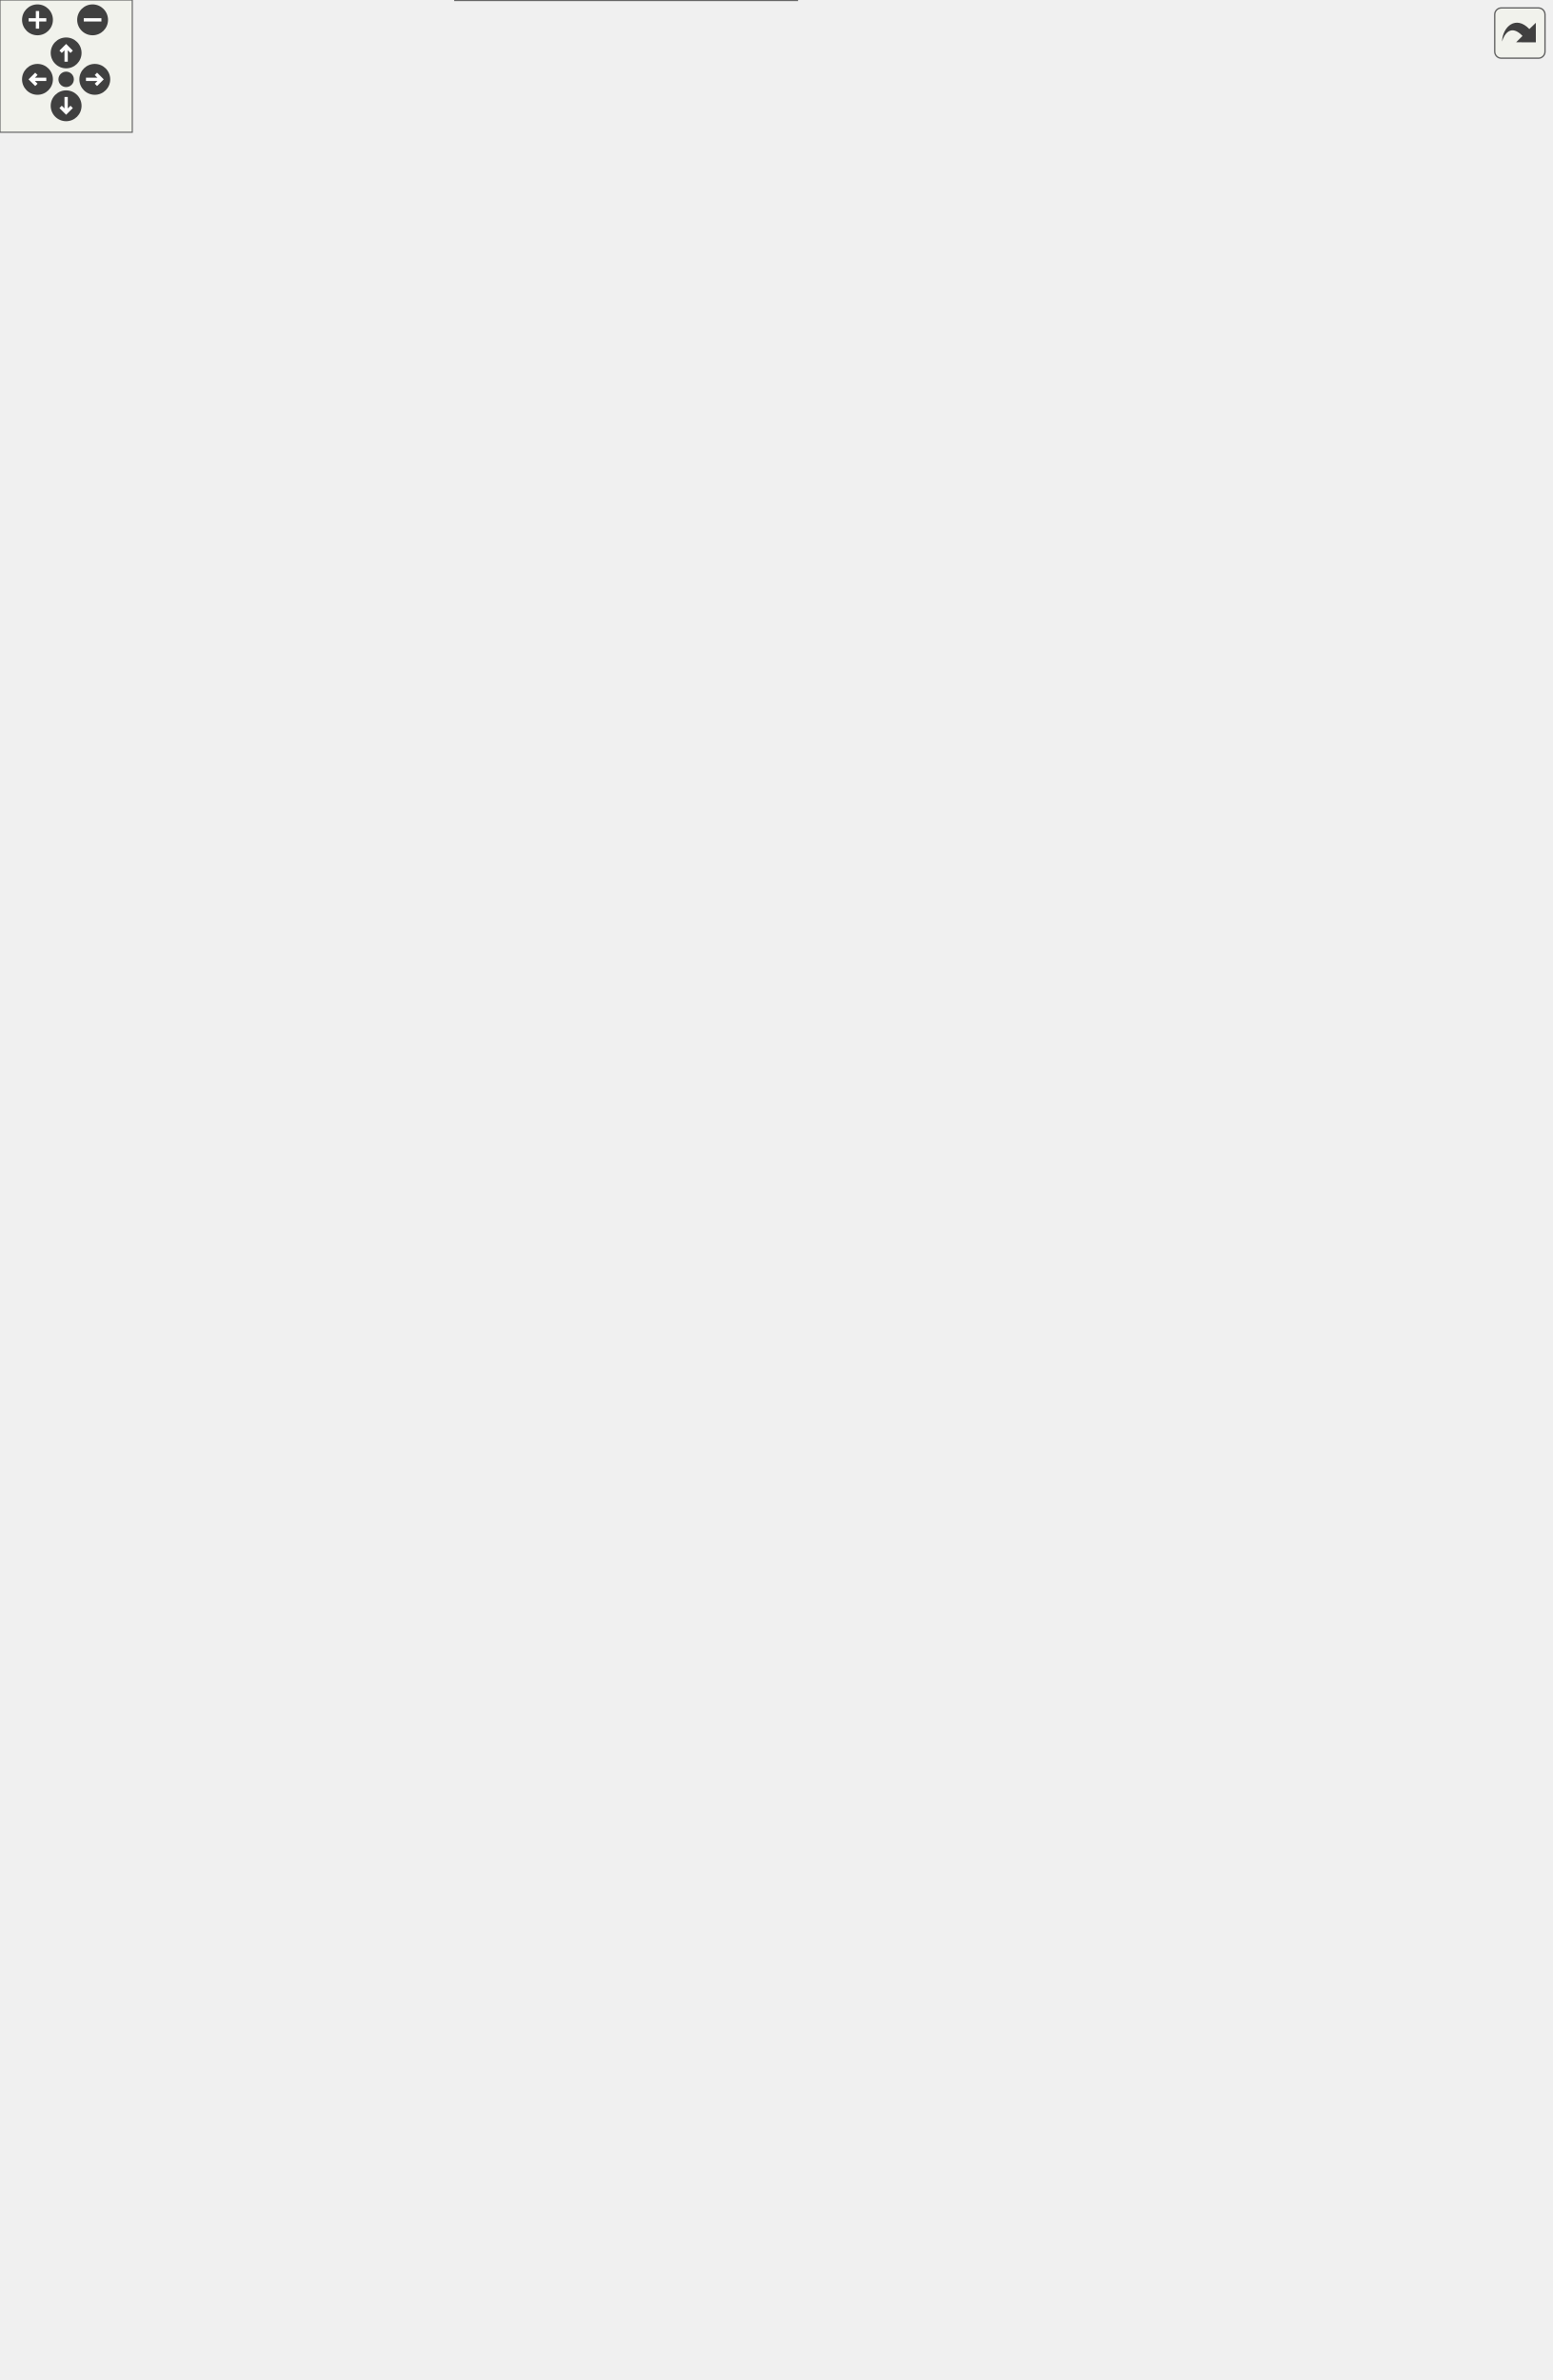
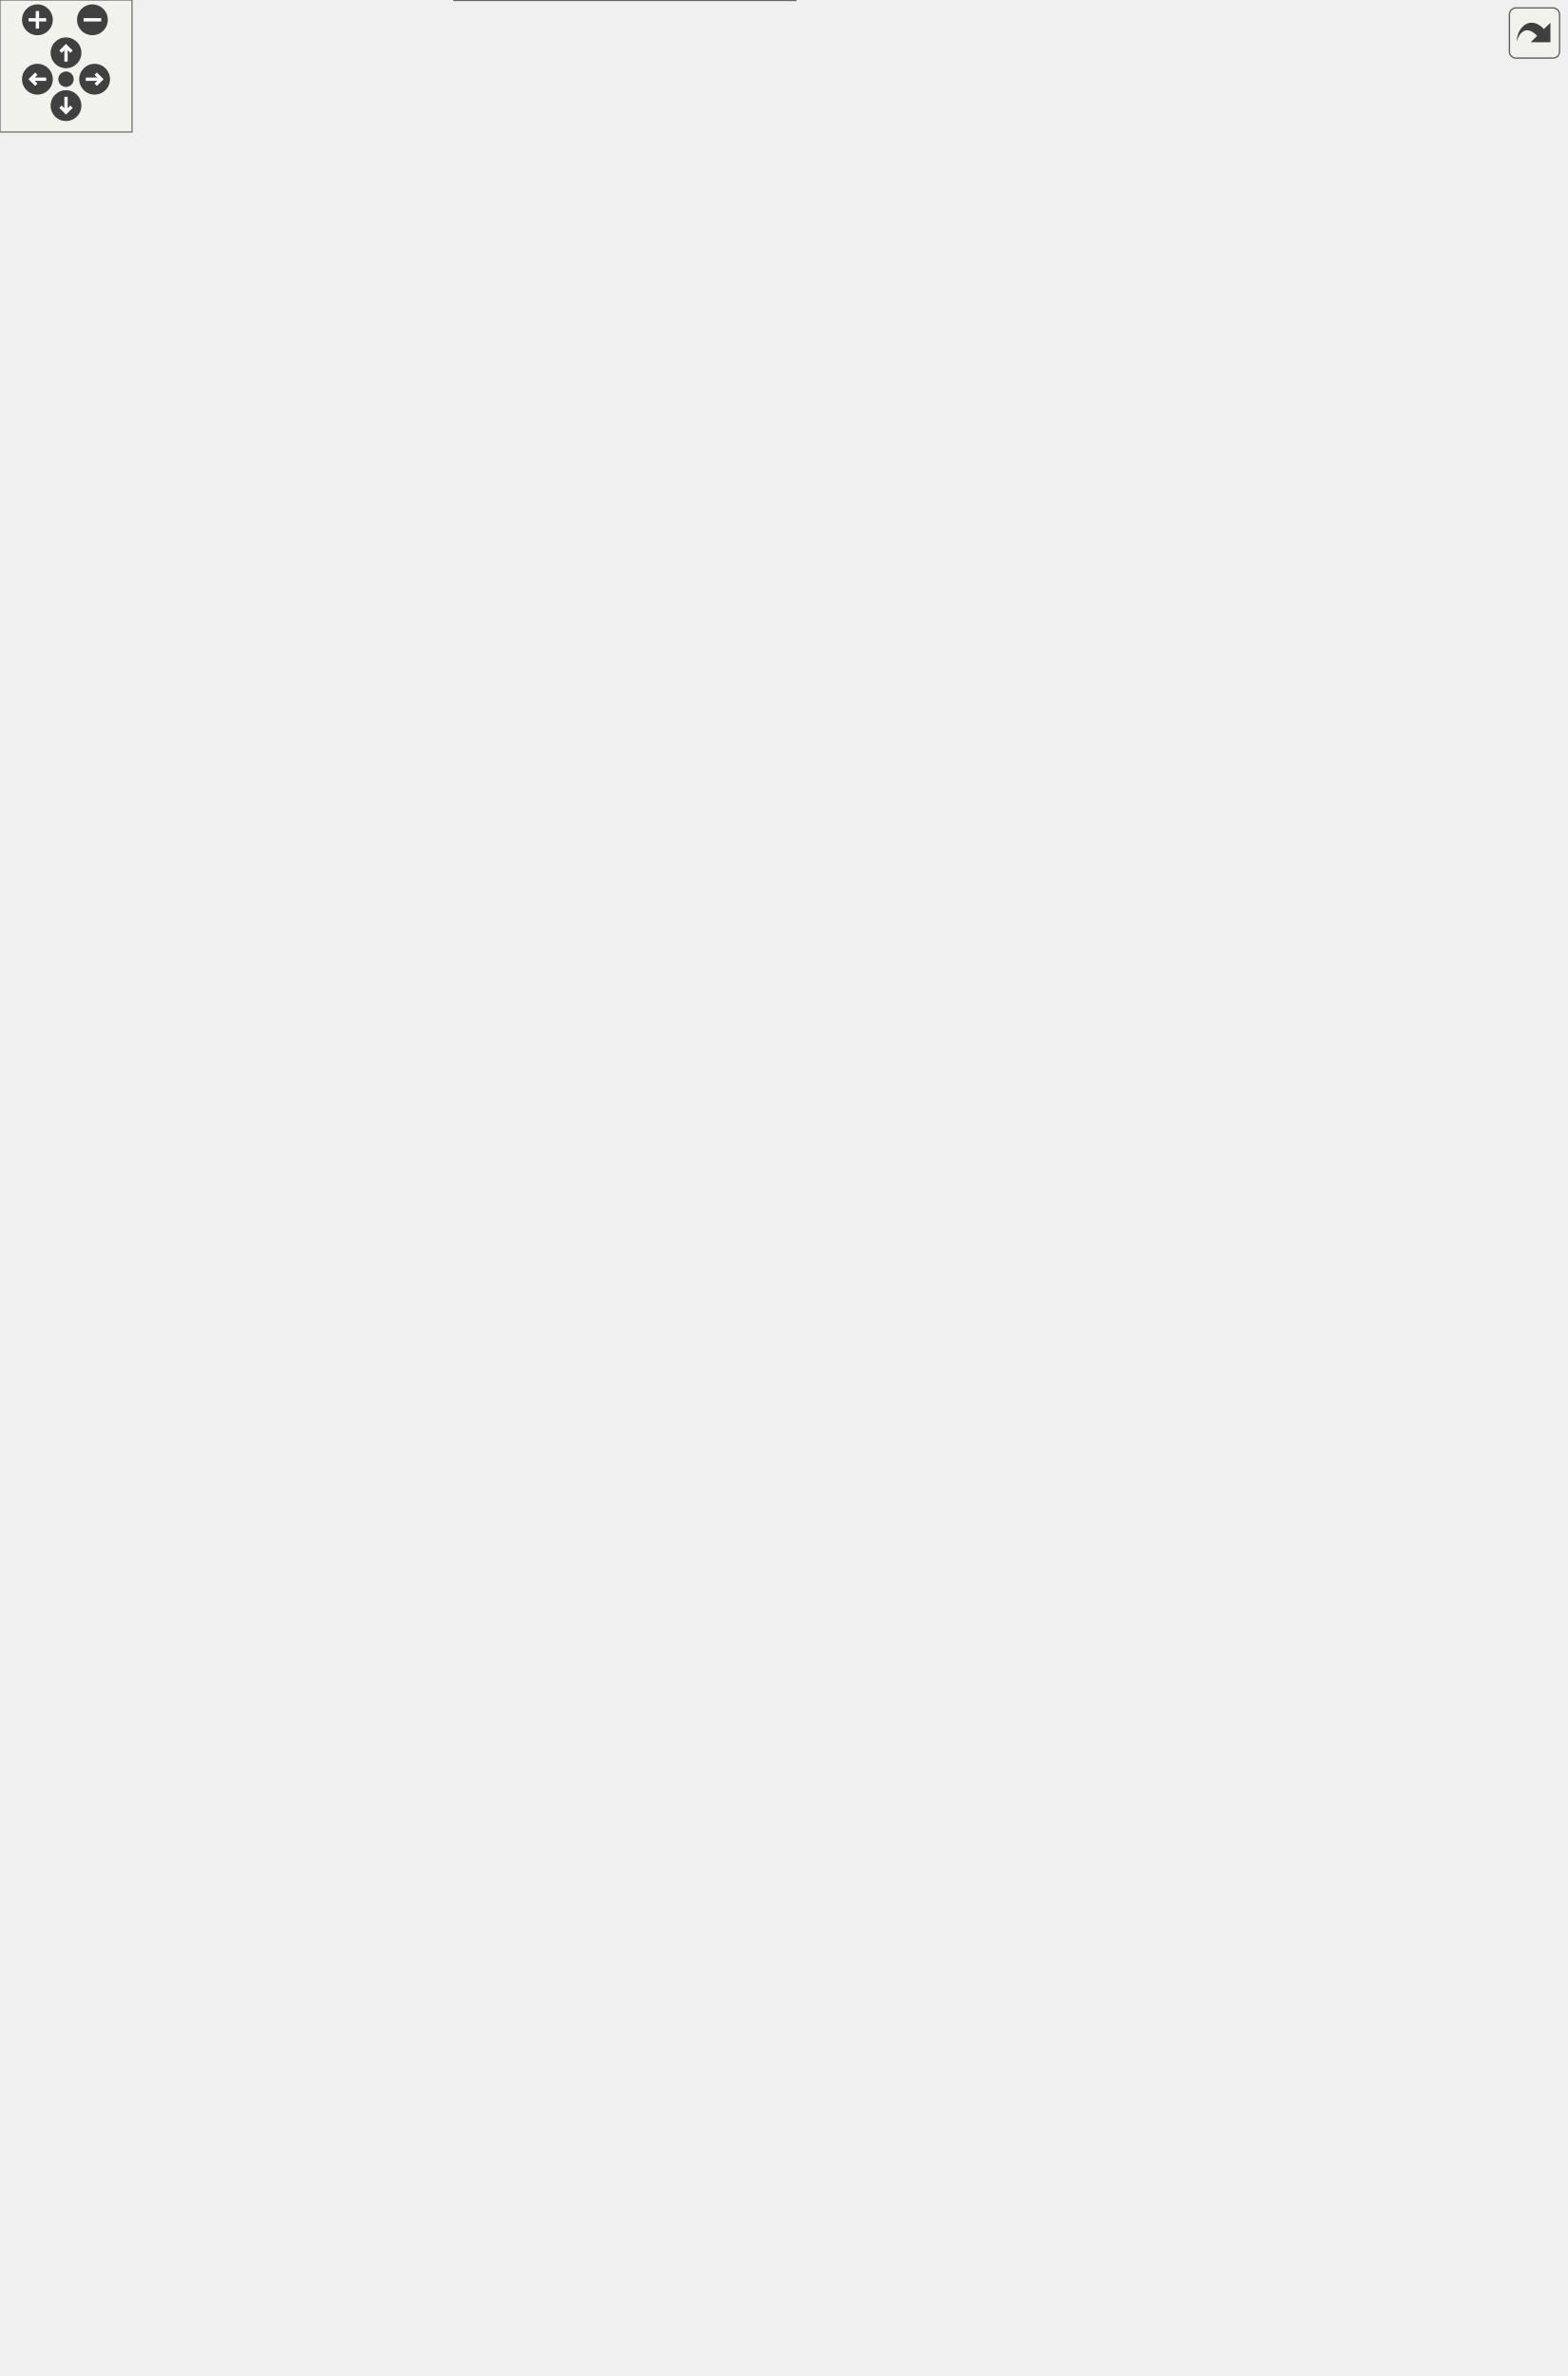
<svg xmlns="http://www.w3.org/2000/svg" xmlns:xlink="http://www.w3.org/1999/xlink" id="main" version="1.1" xml:space="preserve">
  <style type="text/css">
.edge:hover path { stroke: red; }
.edge:hover polygon { stroke: red; fill: red; }
</style>
  <defs>
    <circle id="rim" cx="0" cy="0" r="7" />
    <circle id="rim2" cx="0" cy="0" r="3.5" />
    <g id="zoomPlus">
      <use xlink:href="#rim" fill="#404040">
        <set attributeName="fill" to="#808080" begin="zoomplus.mouseover" end="zoomplus.mouseout" />
      </use>
      <path d="M-4,0h8M0,-4v8" fill="none" stroke="white" stroke-width="1.5" pointer-events="none" />
    </g>
    <g id="zoomMin">
      <use xlink:href="#rim" fill="#404040">
        <set attributeName="fill" to="#808080" begin="zoomminus.mouseover" end="zoomminus.mouseout" />
      </use>
      <path d="M-4,0h8" fill="none" stroke="white" stroke-width="1.5" pointer-events="none" />
    </g>
    <g id="dirArrow">
      <path fill="none" stroke="white" stroke-width="1.5" d="M0,-3.0v7 M-2.5,-0.5L0,-3.0L2.5,-0.5" />
    </g>
    <g id="resetDef">
      <use xlink:href="#rim2" fill="#404040">
        <set attributeName="fill" to="#808080" begin="reset.mouseover" end="reset.mouseout" />
      </use>
    </g>
  </defs>
  <svg id="graph" class="graph">
    <g id="viewport">
      <g id="node1" class="node">
        <g id="a_node1">
          <a xlink:title="Abstract adapter interface for C++ classes to interact with the essential aspects of external models ...">
            <polygon fill="#999999" stroke="#666666" points="361.5,-305 206.5,-305 206.5,0 361.5,0 361.5,-305" />
            <text text-anchor="middle" x="284" y="-293" font-family="Helvetica,sans-Serif" font-size="10.00">{models::bmi::Bmi_Adapter&lt; T &gt;</text>
            <text text-anchor="start" x="214.5" y="-282" font-family="Helvetica,sans-Serif" font-size="10.00">|# allow_model_exceed</text>
            <text text-anchor="start" x="214.5" y="-271" font-family="Helvetica,sans-Serif" font-size="10.00">_end_time</text>
            <text text-anchor="start" x="214.5" y="-260" font-family="Helvetica,sans-Serif" font-size="10.00"># bmi_model</text>
            <text text-anchor="start" x="214.5" y="-249" font-family="Helvetica,sans-Serif" font-size="10.00"># bmi_model_has_fixed</text>
            <text text-anchor="start" x="214.5" y="-238" font-family="Helvetica,sans-Serif" font-size="10.00">_time_step</text>
            <text text-anchor="start" x="214.5" y="-227" font-family="Helvetica,sans-Serif" font-size="10.00"># bmi_model_time_convert</text>
            <text text-anchor="start" x="214.5" y="-216" font-family="Helvetica,sans-Serif" font-size="10.00">_factor</text>
            <text text-anchor="start" x="214.5" y="-205" font-family="Helvetica,sans-Serif" font-size="10.00"># bmi_model_uses_forcing_file</text>
            <text text-anchor="start" x="214.5" y="-194" font-family="Helvetica,sans-Serif" font-size="10.00"># model_initialized</text>
            <text text-anchor="start" x="214.5" y="-183" font-family="Helvetica,sans-Serif" font-size="10.00">|+ Bmi_Adapter()</text>
            <text text-anchor="start" x="214.5" y="-172" font-family="Helvetica,sans-Serif" font-size="10.00">+ Bmi_Adapter()</text>
            <text text-anchor="start" x="214.5" y="-161" font-family="Helvetica,sans-Serif" font-size="10.00">+ Bmi_Adapter()</text>
            <text text-anchor="start" x="214.5" y="-150" font-family="Helvetica,sans-Serif" font-size="10.00">+ acquire_time_conversion</text>
            <text text-anchor="start" x="214.5" y="-139" font-family="Helvetica,sans-Serif" font-size="10.00">_factor()</text>
            <text text-anchor="start" x="214.5" y="-128" font-family="Helvetica,sans-Serif" font-size="10.00">+ convert_model_time</text>
            <text text-anchor="start" x="214.5" y="-117" font-family="Helvetica,sans-Serif" font-size="10.00">_to_seconds()</text>
            <text text-anchor="start" x="214.5" y="-106" font-family="Helvetica,sans-Serif" font-size="10.00">+ convert_seconds_to</text>
            <text text-anchor="start" x="214.5" y="-95" font-family="Helvetica,sans-Serif" font-size="10.00">_model_time()</text>
            <text text-anchor="start" x="214.5" y="-84" font-family="Helvetica,sans-Serif" font-size="10.00">+ get_analogous_cxx_type()</text>
            <text text-anchor="start" x="214.5" y="-73" font-family="Helvetica,sans-Serif" font-size="10.00">+ Initialize()</text>
            <text text-anchor="start" x="214.5" y="-62" font-family="Helvetica,sans-Serif" font-size="10.00">+ Initialize()</text>
            <text text-anchor="start" x="214.5" y="-51" font-family="Helvetica,sans-Serif" font-size="10.00">+ isInitialized()</text>
            <text text-anchor="start" x="214.5" y="-40" font-family="Helvetica,sans-Serif" font-size="10.00">+ get_model_name()</text>
            <text text-anchor="start" x="214.5" y="-29" font-family="Helvetica,sans-Serif" font-size="10.00"># construct_and_init</text>
            <text text-anchor="start" x="214.5" y="-18" font-family="Helvetica,sans-Serif" font-size="10.00">_backing_model()</text>
            <text text-anchor="middle" x="284" y="-7" font-family="Helvetica,sans-Serif" font-size="10.00">}</text>
          </a>
        </g>
      </g>
      <g id="node2" class="node">
        <g id="a_node2">
          <a xlink:href="classbmi_1_1_bmi.html" target="_top" xlink:title=" ">
            <polygon fill="white" stroke="#666666" points="122,-569 0,-569 0,-363 122,-363 122,-569" />
            <text text-anchor="middle" x="61" y="-557" font-family="Helvetica,sans-Serif" font-size="10.00">{bmi::Bmi</text>
            <text text-anchor="start" x="8" y="-546" font-family="Helvetica,sans-Serif" font-size="10.00">||+ Initialize()</text>
            <text text-anchor="start" x="8" y="-535" font-family="Helvetica,sans-Serif" font-size="10.00">+ Update()</text>
            <text text-anchor="start" x="8" y="-524" font-family="Helvetica,sans-Serif" font-size="10.00">+ UpdateUntil()</text>
            <text text-anchor="start" x="8" y="-513" font-family="Helvetica,sans-Serif" font-size="10.00">+ Finalize()</text>
            <text text-anchor="start" x="8" y="-502" font-family="Helvetica,sans-Serif" font-size="10.00">+ GetComponentName()</text>
            <text text-anchor="start" x="8" y="-491" font-family="Helvetica,sans-Serif" font-size="10.00">+ GetInputItemCount()</text>
            <text text-anchor="start" x="8" y="-480" font-family="Helvetica,sans-Serif" font-size="10.00">+ GetOutputItemCount()</text>
            <text text-anchor="start" x="8" y="-469" font-family="Helvetica,sans-Serif" font-size="10.00">+ GetInputVarNames()</text>
            <text text-anchor="start" x="8" y="-458" font-family="Helvetica,sans-Serif" font-size="10.00">+ GetOutputVarNames()</text>
            <text text-anchor="start" x="8" y="-447" font-family="Helvetica,sans-Serif" font-size="10.00">+ GetVarGrid()</text>
            <text text-anchor="start" x="8" y="-436" font-family="Helvetica,sans-Serif" font-size="10.00">+ GetVarType()</text>
            <text text-anchor="start" x="8" y="-425" font-family="Helvetica,sans-Serif" font-size="10.00">+ GetVarUnits()</text>
            <text text-anchor="start" x="8" y="-414" font-family="Helvetica,sans-Serif" font-size="10.00">+ GetVarItemsize()</text>
            <text text-anchor="start" x="8" y="-403" font-family="Helvetica,sans-Serif" font-size="10.00">+ GetVarNbytes()</text>
            <text text-anchor="start" x="8" y="-392" font-family="Helvetica,sans-Serif" font-size="10.00">+ GetVarLocation()</text>
            <text text-anchor="start" x="8" y="-381" font-family="Helvetica,sans-Serif" font-size="10.00">and 26 more...</text>
            <text text-anchor="middle" x="61" y="-370" font-family="Helvetica,sans-Serif" font-size="10.00">}</text>
          </a>
        </g>
      </g>
      <g id="edge1" class="edge">
        <path fill="none" stroke="#63b8ff" d="M128.85,-366.04C129.57,-365.02 130.29,-364.01 131,-363 155.14,-328.91 181.87,-292.02 206.15,-258.84" />
        <polygon fill="none" stroke="#63b8ff" points="126.07,-363.91 123.18,-374.1 131.8,-367.93 126.07,-363.91" />
      </g>
      <g id="node3" class="node">
        <g id="a_node3">
          <a xlink:title=" ">
-             <polygon fill="white" stroke="#666666" points="613,-791.5 551,-791.5 551,-761.5 613,-761.5 613,-791.5" />
-             <text text-anchor="middle" x="582" y="-779.5" font-family="Helvetica,sans-Serif" font-size="10.00">{std::string</text>
-             <text text-anchor="middle" x="582" y="-768.5" font-family="Helvetica,sans-Serif" font-size="10.00">||}</text>
+             <polygon fill="white" stroke="#666666" points="621,-791.5 559,-791.5 559,-761.5 621,-761.5 621,-791.5" />
+             <text text-anchor="middle" x="590" y="-779.5" font-family="Helvetica,sans-Serif" font-size="10.00">{std::string</text>
+             <text text-anchor="middle" x="590" y="-768.5" font-family="Helvetica,sans-Serif" font-size="10.00">||}</text>
          </a>
        </g>
      </g>
      <g id="edge2" class="edge">
-         <path fill="none" stroke="#404040" d="M585.13,-761.22C596.45,-705.92 630.89,-502.07 557,-363 516.87,-287.47 436.25,-230.9 372.98,-195.71" />
-         <polygon fill="none" stroke="#404040" points="373.11,-195.78 365.93,-196.42 362.57,-190.03 369.76,-189.39 373.11,-195.78" />
-         <text text-anchor="middle" x="647.5" y="-627" font-family="Helvetica,sans-Serif" font-size="10.00"> #bmi_init_config</text>
-         <text text-anchor="middle" x="647.5" y="-616" font-family="Helvetica,sans-Serif" font-size="10.00">#forcing_file_path</text>
-         <text text-anchor="middle" x="647.5" y="-605" font-family="Helvetica,sans-Serif" font-size="10.00">#init_exception_msg</text>
-         <text text-anchor="middle" x="647.5" y="-594" font-family="Helvetica,sans-Serif" font-size="10.00">#model_name</text>
+         <path fill="none" stroke="#404040" d="M592.51,-761.19C601.5,-705.77 627.62,-501.57 552,-363 512.05,-289.8 434.63,-233.61 373.23,-197.94" />
+         <polygon fill="none" stroke="#404040" points="373.17,-197.9 365.98,-198.41 362.75,-191.96 369.94,-191.46 373.17,-197.9" />
+         <text text-anchor="middle" x="648.5" y="-627" font-family="Helvetica,sans-Serif" font-size="10.00"> #bmi_init_config</text>
+         <text text-anchor="middle" x="648.5" y="-616" font-family="Helvetica,sans-Serif" font-size="10.00">#forcing_file_path</text>
+         <text text-anchor="middle" x="648.5" y="-605" font-family="Helvetica,sans-Serif" font-size="10.00">#init_exception_msg</text>
+         <text text-anchor="middle" x="648.5" y="-594" font-family="Helvetica,sans-Serif" font-size="10.00">#model_name</text>
      </g>
      <g id="node9" class="node">
        <g id="a_node9">
          <a xlink:title=" ">
-             <polygon fill="white" stroke="#666666" points="553.5,-698 448.5,-698 448.5,-668 553.5,-668 553.5,-698" />
-             <text text-anchor="middle" x="501" y="-686" font-family="Helvetica,sans-Serif" font-size="10.00">{std::vector&lt; string &gt;</text>
-             <text text-anchor="middle" x="501" y="-675" font-family="Helvetica,sans-Serif" font-size="10.00">||}</text>
+             <polygon fill="white" stroke="#666666" points="561.5,-698 438.5,-698 438.5,-668 561.5,-668 561.5,-698" />
+             <text text-anchor="middle" x="500" y="-686" font-family="Helvetica,sans-Serif" font-size="10.00">{std::vector&lt; std::string &gt;</text>
+             <text text-anchor="middle" x="500" y="-675" font-family="Helvetica,sans-Serif" font-size="10.00">||}</text>
          </a>
        </g>
      </g>
      <g id="edge9" class="edge">
-         <path fill="none" stroke="#404040" d="M550.52,-762.44C539.26,-756.43 527.3,-748.31 519,-738 512.68,-730.15 508.54,-719.99 505.85,-710.6" />
-         <polygon fill="none" stroke="#404040" points="505.88,-710.73 500.61,-705.8 503.13,-699.05 508.4,-703.97 505.88,-710.73" />
-         <text text-anchor="middle" x="543.5" y="-730" font-family="Helvetica,sans-Serif" font-size="10.00"> +elements</text>
+         <path fill="none" stroke="#404040" d="M558.63,-761.44C547.63,-755.4 535.84,-747.51 527,-738 519.56,-729.99 513.7,-719.55 509.37,-709.98" />
+         <polygon fill="none" stroke="#404040" points="509.43,-710.13 503.46,-706.09 504.89,-699.02 510.86,-703.06 509.43,-710.13" />
+         <text text-anchor="middle" x="551.5" y="-730" font-family="Helvetica,sans-Serif" font-size="10.00"> +elements</text>
      </g>
      <g id="node11" class="node">
        <g id="a_node11">
          <a xlink:href="classutils_1_1_stream_handler.html" target="_top" xlink:title="This class provides a copyable interface to a std::ostream or std::ostream like object that may not s...">
            <polygon fill="white" stroke="#666666" points="247.5,-536 140.5,-536 140.5,-396 247.5,-396 247.5,-536" />
            <text text-anchor="middle" x="194" y="-524" font-family="Helvetica,sans-Serif" font-size="10.00">{utils::StreamHandler</text>
            <text text-anchor="start" x="148.5" y="-513" font-family="Helvetica,sans-Serif" font-size="10.00">||+ StreamHandler()</text>
            <text text-anchor="start" x="148.5" y="-502" font-family="Helvetica,sans-Serif" font-size="10.00">+ StreamHandler()</text>
            <text text-anchor="start" x="148.5" y="-491" font-family="Helvetica,sans-Serif" font-size="10.00">+ StreamHandler()</text>
            <text text-anchor="start" x="148.5" y="-480" font-family="Helvetica,sans-Serif" font-size="10.00">+ StreamHandler()</text>
            <text text-anchor="start" x="148.5" y="-469" font-family="Helvetica,sans-Serif" font-size="10.00">+ ~StreamHandler()</text>
            <text text-anchor="start" x="148.5" y="-458" font-family="Helvetica,sans-Serif" font-size="10.00">+ operator=()</text>
            <text text-anchor="start" x="148.5" y="-447" font-family="Helvetica,sans-Serif" font-size="10.00">+ put()</text>
            <text text-anchor="start" x="148.5" y="-436" font-family="Helvetica,sans-Serif" font-size="10.00">+ put_indexed()</text>
            <text text-anchor="start" x="148.5" y="-425" font-family="Helvetica,sans-Serif" font-size="10.00">+ put_var()</text>
            <text text-anchor="start" x="148.5" y="-414" font-family="Helvetica,sans-Serif" font-size="10.00">+ operator&lt;&lt;()</text>
            <text text-anchor="middle" x="194" y="-403" font-family="Helvetica,sans-Serif" font-size="10.00">}</text>
          </a>
        </g>
      </g>
      <g id="edge20" class="edge">
-         <path fill="none" stroke="#404040" d="M598.8,-761.2C636.89,-727.14 722.73,-640.1 672,-587 641.65,-555.23 316.24,-588.77 277,-569 265.53,-563.22 255.09,-555.06 245.79,-545.84" />
-         <polygon fill="none" stroke="#404040" points="245.69,-545.73 238.67,-544.08 237.49,-536.97 244.51,-538.62 245.69,-545.73" />
-         <text text-anchor="middle" x="692" y="-680.5" font-family="Helvetica,sans-Serif" font-size="10.00"> #sep</text>
+         <path fill="none" stroke="#404040" d="M606.8,-761.2C644.9,-727.13 730.76,-640.07 680,-587 648.94,-554.53 316.08,-589.31 276,-569 264.6,-563.22 254.25,-555.06 245.04,-545.84" />
+         <polygon fill="none" stroke="#404040" points="244.98,-545.78 237.97,-544.09 236.83,-536.97 243.84,-538.66 244.98,-545.78" />
+         <text text-anchor="middle" x="700" y="-680.5" font-family="Helvetica,sans-Serif" font-size="10.00"> #sep</text>
      </g>
      <g id="node4" class="node">
        <g id="a_node4">
          <a xlink:title=" ">
-             <polygon fill="white" stroke="#666666" points="630,-885 534,-885 534,-844 630,-844 630,-885" />
-             <text text-anchor="start" x="542" y="-873" font-family="Helvetica,sans-Serif" font-size="10.00">{std::basic_string&lt;</text>
-             <text text-anchor="middle" x="582" y="-862" font-family="Helvetica,sans-Serif" font-size="10.00"> Char &gt;</text>
-             <text text-anchor="middle" x="582" y="-851" font-family="Helvetica,sans-Serif" font-size="10.00">||}</text>
+             <polygon fill="white" stroke="#666666" points="638,-885 542,-885 542,-844 638,-844 638,-885" />
+             <text text-anchor="start" x="550" y="-873" font-family="Helvetica,sans-Serif" font-size="10.00">{std::basic_string&lt;</text>
+             <text text-anchor="middle" x="590" y="-862" font-family="Helvetica,sans-Serif" font-size="10.00"> Char &gt;</text>
+             <text text-anchor="middle" x="590" y="-851" font-family="Helvetica,sans-Serif" font-size="10.00">||}</text>
          </a>
        </g>
      </g>
      <g id="edge3" class="edge">
-         <path fill="none" stroke="#63b8ff" d="M582,-832.08C582,-818.35 582,-802.91 582,-791.97" />
-         <polygon fill="none" stroke="#63b8ff" points="578.5,-832.04 582,-842.04 585.5,-832.04 578.5,-832.04" />
+         <path fill="none" stroke="#63b8ff" d="M590,-832.08C590,-818.35 590,-802.91 590,-791.97" />
+         <polygon fill="none" stroke="#63b8ff" points="586.5,-832.04 590,-842.04 593.5,-832.04 586.5,-832.04" />
      </g>
      <g id="node5" class="node">
        <g id="a_node5">
          <a xlink:title=" ">
-             <polygon fill="white" stroke="#666666" points="344,-639 216,-639 216,-587 344,-587 344,-639" />
-             <text text-anchor="middle" x="280" y="-627" font-family="Helvetica,sans-Serif" font-size="10.00">{std::shared_ptr&lt; double &gt;</text>
-             <text text-anchor="start" x="224" y="-616" font-family="Helvetica,sans-Serif" font-size="10.00">|+ ptr</text>
-             <text text-anchor="start" x="224" y="-605" font-family="Helvetica,sans-Serif" font-size="10.00">|+ operator-&gt;()</text>
-             <text text-anchor="middle" x="280" y="-594" font-family="Helvetica,sans-Serif" font-size="10.00">}</text>
+             <polygon fill="white" stroke="#666666" points="343,-639 215,-639 215,-587 343,-587 343,-639" />
+             <text text-anchor="middle" x="279" y="-627" font-family="Helvetica,sans-Serif" font-size="10.00">{std::shared_ptr&lt; double &gt;</text>
+             <text text-anchor="start" x="223" y="-616" font-family="Helvetica,sans-Serif" font-size="10.00">|+ ptr</text>
+             <text text-anchor="start" x="223" y="-605" font-family="Helvetica,sans-Serif" font-size="10.00">|+ operator-&gt;()</text>
+             <text text-anchor="middle" x="279" y="-594" font-family="Helvetica,sans-Serif" font-size="10.00">}</text>
          </a>
        </g>
      </g>
      <g id="edge4" class="edge">
-         <path fill="none" stroke="#404040" d="M280.22,-586.7C280.66,-536.02 281.69,-418.38 282.56,-318.47" />
-         <polygon fill="none" stroke="#404040" points="282.56,-318.34 278.61,-312.3 282.67,-306.34 286.61,-312.37 282.56,-318.34" />
-         <text text-anchor="middle" x="346" y="-463.5" font-family="Helvetica,sans-Serif" font-size="10.00"> #bmi_model_time_step_size</text>
+         <path fill="none" stroke="#404040" d="M279.28,-586.7C279.83,-536.02 281.11,-418.38 282.2,-318.47" />
+         <polygon fill="none" stroke="#404040" points="282.2,-318.34 278.27,-312.29 282.33,-306.34 286.27,-312.38 282.2,-318.34" />
+         <text text-anchor="middle" x="345" y="-463.5" font-family="Helvetica,sans-Serif" font-size="10.00"> #bmi_model_time_step_size</text>
      </g>
      <g id="node6" class="node">
        <g id="a_node6">
          <a xlink:title=" ">
-             <polygon fill="white" stroke="#666666" points="337,-797 231,-797 231,-756 337,-756 337,-797" />
-             <text text-anchor="middle" x="284" y="-785" font-family="Helvetica,sans-Serif" font-size="10.00">{std::shared_ptr&lt; T &gt;</text>
-             <text text-anchor="start" x="239" y="-774" font-family="Helvetica,sans-Serif" font-size="10.00">||+ operator-&gt;()</text>
-             <text text-anchor="middle" x="284" y="-763" font-family="Helvetica,sans-Serif" font-size="10.00">}</text>
+             <polygon fill="white" stroke="#666666" points="335,-797 229,-797 229,-756 335,-756 335,-797" />
+             <text text-anchor="middle" x="282" y="-785" font-family="Helvetica,sans-Serif" font-size="10.00">{std::shared_ptr&lt; T &gt;</text>
+             <text text-anchor="start" x="237" y="-774" font-family="Helvetica,sans-Serif" font-size="10.00">||+ operator-&gt;()</text>
+             <text text-anchor="middle" x="282" y="-763" font-family="Helvetica,sans-Serif" font-size="10.00">}</text>
          </a>
        </g>
      </g>
      <g id="edge5" class="edge">
-         <path fill="none" stroke="orange" d="M281.34,-744.33C281.2,-742.19 281.09,-740.06 281,-738 279.5,-703.8 279.47,-664.25 279.67,-639.19" />
-         <polygon fill="orange" stroke="orange" points="277.83,-744.43 282.04,-754.16 284.82,-743.93 277.83,-744.43" />
-         <text text-anchor="middle" x="305" y="-730" font-family="Helvetica,sans-Serif" font-size="10.00"> &lt; double &gt;</text>
+         <path fill="none" stroke="orange" d="M280.23,-744.32C280.14,-742.18 280.06,-740.06 280,-738 278.95,-703.79 278.82,-664.24 278.87,-639.18" />
+         <polygon fill="orange" stroke="orange" points="276.73,-744.32 280.7,-754.14 283.72,-743.99 276.73,-744.32" />
+         <text text-anchor="middle" x="304" y="-730" font-family="Helvetica,sans-Serif" font-size="10.00"> &lt; double &gt;</text>
      </g>
      <g id="node8" class="node">
        <g id="a_node8">
          <a xlink:title=" ">
-             <polygon fill="white" stroke="#666666" points="547.5,-492 428.5,-492 428.5,-440 547.5,-440 547.5,-492" />
-             <text text-anchor="start" x="436.5" y="-480" font-family="Helvetica,sans-Serif" font-size="10.00">{std::shared_ptr&lt; vector</text>
-             <text text-anchor="middle" x="488" y="-469" font-family="Helvetica,sans-Serif" font-size="10.00">&lt; string &gt; &gt;</text>
+             <polygon fill="white" stroke="#666666" points="543.5,-492 428.5,-492 428.5,-440 543.5,-440 543.5,-492" />
+             <text text-anchor="start" x="436.5" y="-480" font-family="Helvetica,sans-Serif" font-size="10.00">{std::shared_ptr&lt; std</text>
+             <text text-anchor="middle" x="486" y="-469" font-family="Helvetica,sans-Serif" font-size="10.00">::vector&lt; std::string &gt; &gt;</text>
            <text text-anchor="start" x="436.5" y="-458" font-family="Helvetica,sans-Serif" font-size="10.00">||+ operator-&gt;()</text>
-             <text text-anchor="middle" x="488" y="-447" font-family="Helvetica,sans-Serif" font-size="10.00">}</text>
+             <text text-anchor="middle" x="486" y="-447" font-family="Helvetica,sans-Serif" font-size="10.00">}</text>
          </a>
        </g>
      </g>
      <g id="edge12" class="edge">
-         <path fill="none" stroke="orange" d="M321.23,-747.83C324.11,-744.73 326.76,-741.44 329,-738 349.39,-706.62 335.76,-690.71 352,-657 356.3,-648.07 433.35,-541.97 469.52,-492.32" />
-         <polygon fill="orange" stroke="orange" points="319.07,-745.05 314.3,-754.51 323.93,-750.09 319.07,-745.05" />
-         <text text-anchor="middle" x="395.5" y="-680.5" font-family="Helvetica,sans-Serif" font-size="10.00"> &lt; vector&lt; string &gt; &gt;</text>
+         <path fill="none" stroke="orange" d="M320.06,-747.9C323,-744.79 325.71,-741.48 328,-738 348.56,-706.73 334.82,-690.74 351,-657 355.28,-648.08 431.75,-541.98 467.66,-492.33" />
+         <polygon fill="orange" stroke="orange" points="317.82,-745.2 312.96,-754.62 322.63,-750.29 317.82,-745.2" />
+         <text text-anchor="start" x="351" y="-686" font-family="Helvetica,sans-Serif" font-size="10.00"> &lt; std::vector&lt; std</text>
+         <text text-anchor="middle" x="390" y="-675" font-family="Helvetica,sans-Serif" font-size="10.00">::string &gt; &gt;</text>
      </g>
      <g id="node12" class="node">
        <g id="a_node12">
          <a xlink:title=" ">
-             <polygon fill="white" stroke="#666666" points="193.5,-709 88.5,-709 88.5,-657 193.5,-657 193.5,-709" />
-             <text text-anchor="start" x="96.5" y="-697" font-family="Helvetica,sans-Serif" font-size="10.00">{std::shared_ptr&lt; std</text>
-             <text text-anchor="middle" x="141" y="-686" font-family="Helvetica,sans-Serif" font-size="10.00">::ostream &gt;</text>
-             <text text-anchor="start" x="96.5" y="-675" font-family="Helvetica,sans-Serif" font-size="10.00">||+ operator-&gt;()</text>
-             <text text-anchor="middle" x="141" y="-664" font-family="Helvetica,sans-Serif" font-size="10.00">}</text>
+             <polygon fill="white" stroke="#666666" points="192.5,-709 87.5,-709 87.5,-657 192.5,-657 192.5,-709" />
+             <text text-anchor="start" x="95.5" y="-697" font-family="Helvetica,sans-Serif" font-size="10.00">{std::shared_ptr&lt; std</text>
+             <text text-anchor="middle" x="140" y="-686" font-family="Helvetica,sans-Serif" font-size="10.00">::ostream &gt;</text>
+             <text text-anchor="start" x="95.5" y="-675" font-family="Helvetica,sans-Serif" font-size="10.00">||+ operator-&gt;()</text>
+             <text text-anchor="middle" x="140" y="-664" font-family="Helvetica,sans-Serif" font-size="10.00">}</text>
          </a>
        </g>
      </g>
      <g id="edge19" class="edge">
-         <path fill="none" stroke="orange" d="M219.89,-756.88C207.7,-751.8 195.49,-745.56 185,-738 174.31,-730.29 164.74,-719.36 157.29,-709.34" />
-         <polygon fill="orange" stroke="orange" points="218.55,-760.11 229.13,-760.48 221.09,-753.59 218.55,-760.11" />
-         <text text-anchor="middle" x="221.5" y="-730" font-family="Helvetica,sans-Serif" font-size="10.00"> &lt; std::ostream &gt;</text>
+         <path fill="none" stroke="orange" d="M218.14,-756.63C206.21,-751.6 194.27,-745.43 184,-738 173.32,-730.27 163.76,-719.34 156.3,-709.33" />
+         <polygon fill="orange" stroke="orange" points="216.58,-759.78 227.17,-760.21 219.16,-753.27 216.58,-759.78" />
+         <text text-anchor="middle" x="220.5" y="-730" font-family="Helvetica,sans-Serif" font-size="10.00"> &lt; std::ostream &gt;</text>
      </g>
      <g id="node7" class="node">
        <g id="a_node7">
          <a xlink:title=" ">
-             <polygon fill="white" stroke="#666666" points="336.5,-879.5 307.5,-879.5 307.5,-849.5 336.5,-849.5 336.5,-879.5" />
-             <text text-anchor="middle" x="322" y="-867.5" font-family="Helvetica,sans-Serif" font-size="10.00">{T</text>
-             <text text-anchor="middle" x="322" y="-856.5" font-family="Helvetica,sans-Serif" font-size="10.00">||}</text>
+             <polygon fill="white" stroke="#666666" points="330.5,-879.5 301.5,-879.5 301.5,-849.5 330.5,-849.5 330.5,-879.5" />
+             <text text-anchor="middle" x="316" y="-867.5" font-family="Helvetica,sans-Serif" font-size="10.00">{T</text>
+             <text text-anchor="middle" x="316" y="-856.5" font-family="Helvetica,sans-Serif" font-size="10.00">||}</text>
          </a>
        </g>
      </g>
      <g id="edge6" class="edge">
-         <path fill="none" stroke="#404040" d="M315.73,-849.3C310.87,-838.3 303.95,-822.66 297.82,-808.78" />
-         <polygon fill="none" stroke="#404040" points="297.92,-808.99 291.83,-805.12 293.07,-798.02 299.15,-801.89 297.92,-808.99" />
-         <text text-anchor="middle" x="316" y="-818" font-family="Helvetica,sans-Serif" font-size="10.00"> +ptr</text>
+         <path fill="none" stroke="#404040" d="M310.39,-849.3C306.08,-838.41 299.98,-822.97 294.53,-809.2" />
+         <polygon fill="none" stroke="#404040" points="294.53,-809.19 288.6,-805.08 290.12,-798.03 296.04,-802.14 294.53,-809.19" />
+         <text text-anchor="middle" x="312" y="-818" font-family="Helvetica,sans-Serif" font-size="10.00"> +ptr</text>
      </g>
      <g id="node10" class="node">
        <g id="a_node10">
          <a xlink:title=" ">
-             <polygon fill="white" stroke="#666666" points="446.5,-791.5 359.5,-791.5 359.5,-761.5 446.5,-761.5 446.5,-791.5" />
-             <text text-anchor="middle" x="403" y="-779.5" font-family="Helvetica,sans-Serif" font-size="10.00">{std::vector&lt; T &gt;</text>
-             <text text-anchor="middle" x="403" y="-768.5" font-family="Helvetica,sans-Serif" font-size="10.00">||}</text>
+             <polygon fill="white" stroke="#666666" points="443.5,-791.5 356.5,-791.5 356.5,-761.5 443.5,-761.5 443.5,-791.5" />
+             <text text-anchor="middle" x="400" y="-779.5" font-family="Helvetica,sans-Serif" font-size="10.00">{std::vector&lt; T &gt;</text>
+             <text text-anchor="middle" x="400" y="-768.5" font-family="Helvetica,sans-Serif" font-size="10.00">||}</text>
          </a>
        </g>
      </g>
      <g id="edge11" class="edge">
-         <path fill="none" stroke="#404040" d="M335.38,-849.3C347.69,-836.23 366.19,-816.59 380.73,-801.15" />
-         <polygon fill="none" stroke="#404040" points="380.76,-801.11 381.96,-794 388.99,-792.38 387.78,-799.49 380.76,-801.11" />
-         <text text-anchor="middle" x="392.5" y="-818" font-family="Helvetica,sans-Serif" font-size="10.00"> +elements</text>
+         <path fill="none" stroke="#404040" d="M329.87,-849.3C342.76,-836.1 362.19,-816.21 377.33,-800.71" />
+         <polygon fill="none" stroke="#404040" points="377.09,-800.95 378.42,-793.86 385.48,-792.37 384.15,-799.45 377.09,-800.95" />
+         <text text-anchor="middle" x="388.5" y="-818" font-family="Helvetica,sans-Serif" font-size="10.00"> +elements</text>
      </g>
      <g id="edge7" class="edge">
-         <path fill="none" stroke="#404040" d="M471.31,-439.51C448.82,-405.17 407.2,-341.61 368.89,-283.12" />
-         <polygon fill="none" stroke="#404040" points="368.84,-283.05 362.21,-280.23 362.27,-273.02 368.9,-275.84 368.84,-283.05" />
-         <text text-anchor="middle" x="448" y="-337" font-family="Helvetica,sans-Serif" font-size="10.00"> #input_var_names</text>
-         <text text-anchor="middle" x="448" y="-326" font-family="Helvetica,sans-Serif" font-size="10.00">#output_var_names</text>
+         <path fill="none" stroke="#404040" d="M469.47,-439.51C447.38,-405.45 406.64,-342.63 368.96,-284.52" />
+         <polygon fill="none" stroke="#404040" points="368.98,-284.55 362.36,-281.7 362.46,-274.48 369.08,-277.34 368.98,-284.55" />
+         <text text-anchor="middle" x="447" y="-337" font-family="Helvetica,sans-Serif" font-size="10.00"> #input_var_names</text>
+         <text text-anchor="middle" x="447" y="-326" font-family="Helvetica,sans-Serif" font-size="10.00">#output_var_names</text>
      </g>
      <g id="edge8" class="edge">
-         <path fill="none" stroke="#404040" d="M500.13,-667.56C498.14,-634.75 493.24,-553.72 490.32,-505.29" />
-         <polygon fill="none" stroke="#404040" points="490.31,-505.15 485.95,-499.4 489.58,-493.17 493.94,-498.91 490.31,-505.15" />
-         <text text-anchor="middle" x="509" y="-610.5" font-family="Helvetica,sans-Serif" font-size="10.00"> +ptr</text>
+         <path fill="none" stroke="#404040" d="M499.06,-667.56C496.92,-634.75 491.65,-553.72 488.49,-505.29" />
+         <polygon fill="none" stroke="#404040" points="488.48,-505.14 484.1,-499.41 487.7,-493.17 492.09,-498.89 488.48,-505.14" />
+         <text text-anchor="middle" x="507" y="-610.5" font-family="Helvetica,sans-Serif" font-size="10.00"> +ptr</text>
      </g>
      <g id="edge10" class="edge">
-         <path fill="none" stroke="orange" d="M426.69,-753.38C444.94,-736.34 469.66,-713.26 485.47,-698.5" />
-         <polygon fill="orange" stroke="orange" points="424.34,-750.79 419.42,-760.17 429.12,-755.9 424.34,-750.79" />
-         <text text-anchor="middle" x="476.5" y="-730" font-family="Helvetica,sans-Serif" font-size="10.00"> &lt; string &gt;</text>
+         <path fill="none" stroke="orange" d="M423.92,-753.62C442.57,-736.55 467.95,-713.33 484.15,-698.5" />
+         <polygon fill="orange" stroke="orange" points="421.76,-750.85 416.74,-760.18 426.48,-756.01 421.76,-750.85" />
+         <text text-anchor="middle" x="483.5" y="-730" font-family="Helvetica,sans-Serif" font-size="10.00"> &lt; std::string &gt;</text>
      </g>
      <g id="edge13" class="edge">
        <path fill="none" stroke="#404040" d="M214.02,-395.66C220.69,-372.55 228.16,-346.67 235,-323 235.53,-321.16 236.07,-319.31 236.6,-317.45" />
        <polygon fill="none" stroke="#404040" points="236.6,-317.45 234.43,-310.57 239.94,-305.92 242.11,-312.79 236.6,-317.45" />
        <text text-anchor="middle" x="252.5" y="-331.5" font-family="Helvetica,sans-Serif" font-size="10.00"> #output</text>
      </g>
      <g id="edge14" class="edge">
-         <path fill="none" stroke="#404040" d="M136.37,-656.68C133.69,-637.35 131.77,-610.19 137,-587 139.92,-574.04 144.41,-560.84 149.62,-548.16" />
-         <polygon fill="none" stroke="#404040" points="149.68,-548.03 148.39,-540.93 154.45,-537.02 155.73,-544.11 149.68,-548.03" />
-         <text text-anchor="middle" x="172" y="-610.5" font-family="Helvetica,sans-Serif" font-size="10.00"> #output_stream</text>
+         <path fill="none" stroke="#404040" d="M135.33,-656.67C132.62,-637.33 130.69,-610.17 136,-587 138.96,-574.09 143.49,-560.96 148.74,-548.35" />
+         <polygon fill="none" stroke="#404040" points="148.78,-548.26 147.54,-541.16 153.61,-537.27 154.86,-544.37 148.78,-548.26" />
+         <text text-anchor="middle" x="171" y="-610.5" font-family="Helvetica,sans-Serif" font-size="10.00"> #output_stream</text>
      </g>
      <g id="node13" class="node">
        <g id="a_node13">
          <a xlink:title=" ">
-             <polygon fill="white" stroke="#666666" points="177.5,-791.5 104.5,-791.5 104.5,-761.5 177.5,-761.5 177.5,-791.5" />
-             <text text-anchor="middle" x="141" y="-779.5" font-family="Helvetica,sans-Serif" font-size="10.00">{std::ostream</text>
-             <text text-anchor="middle" x="141" y="-768.5" font-family="Helvetica,sans-Serif" font-size="10.00">||}</text>
+             <polygon fill="white" stroke="#666666" points="176.5,-791.5 103.5,-791.5 103.5,-761.5 176.5,-761.5 176.5,-791.5" />
+             <text text-anchor="middle" x="140" y="-779.5" font-family="Helvetica,sans-Serif" font-size="10.00">{std::ostream</text>
+             <text text-anchor="middle" x="140" y="-768.5" font-family="Helvetica,sans-Serif" font-size="10.00">||}</text>
          </a>
        </g>
      </g>
      <g id="edge15" class="edge">
-         <path fill="none" stroke="#404040" d="M141,-761.2C141,-750.69 141,-735.88 141,-722.04" />
-         <polygon fill="none" stroke="#404040" points="141,-722.15 137,-716.15 141,-710.15 145,-716.15 141,-722.15" />
-         <text text-anchor="middle" x="151" y="-730" font-family="Helvetica,sans-Serif" font-size="10.00"> +ptr</text>
+         <path fill="none" stroke="#404040" d="M140,-761.2C140,-750.69 140,-735.88 140,-722.04" />
+         <polygon fill="none" stroke="#404040" points="140,-722.15 136,-716.15 140,-710.15 144,-716.15 140,-722.15" />
+         <text text-anchor="middle" x="150" y="-730" font-family="Helvetica,sans-Serif" font-size="10.00"> +ptr</text>
      </g>
      <g id="node14" class="node">
        <g id="a_node14">
          <a xlink:title=" ">
-             <polygon fill="white" stroke="#666666" points="191.5,-885 90.5,-885 90.5,-844 191.5,-844 191.5,-885" />
-             <text text-anchor="start" x="98.5" y="-873" font-family="Helvetica,sans-Serif" font-size="10.00">{std::basic_ostream</text>
-             <text text-anchor="middle" x="141" y="-862" font-family="Helvetica,sans-Serif" font-size="10.00">&lt; Char &gt;</text>
-             <text text-anchor="middle" x="141" y="-851" font-family="Helvetica,sans-Serif" font-size="10.00">||}</text>
+             <polygon fill="white" stroke="#666666" points="190.5,-885 89.5,-885 89.5,-844 190.5,-844 190.5,-885" />
+             <text text-anchor="start" x="97.5" y="-873" font-family="Helvetica,sans-Serif" font-size="10.00">{std::basic_ostream</text>
+             <text text-anchor="middle" x="140" y="-862" font-family="Helvetica,sans-Serif" font-size="10.00">&lt; Char &gt;</text>
+             <text text-anchor="middle" x="140" y="-851" font-family="Helvetica,sans-Serif" font-size="10.00">||}</text>
          </a>
        </g>
      </g>
      <g id="edge16" class="edge">
-         <path fill="none" stroke="#63b8ff" d="M141,-832.08C141,-818.35 141,-802.91 141,-791.97" />
-         <polygon fill="none" stroke="#63b8ff" points="137.5,-832.04 141,-842.04 144.5,-832.04 137.5,-832.04" />
+         <path fill="none" stroke="#63b8ff" d="M140,-832.08C140,-818.35 140,-802.91 140,-791.97" />
+         <polygon fill="none" stroke="#63b8ff" points="136.5,-832.04 140,-842.04 143.5,-832.04 136.5,-832.04" />
      </g>
      <g id="node15" class="node">
        <g id="a_node15">
          <a xlink:title=" ">
-             <polygon fill="white" stroke="#666666" points="199,-952 83,-952 83,-922 199,-922 199,-952" />
-             <text text-anchor="middle" x="141" y="-940" font-family="Helvetica,sans-Serif" font-size="10.00">{std::basic_ios&lt; Char &gt;</text>
-             <text text-anchor="middle" x="141" y="-929" font-family="Helvetica,sans-Serif" font-size="10.00">||}</text>
+             <polygon fill="white" stroke="#666666" points="198,-952 82,-952 82,-922 198,-922 198,-952" />
+             <text text-anchor="middle" x="140" y="-940" font-family="Helvetica,sans-Serif" font-size="10.00">{std::basic_ios&lt; Char &gt;</text>
+             <text text-anchor="middle" x="140" y="-929" font-family="Helvetica,sans-Serif" font-size="10.00">||}</text>
          </a>
        </g>
      </g>
      <g id="edge17" class="edge">
-         <path fill="none" stroke="#63b8ff" d="M141,-910.42C141,-902.16 141,-893.14 141,-885.36" />
-         <polygon fill="none" stroke="#63b8ff" points="137.5,-910.22 141,-920.22 144.5,-910.22 137.5,-910.22" />
+         <path fill="none" stroke="#63b8ff" d="M140,-910.42C140,-902.16 140,-893.14 140,-885.36" />
+         <polygon fill="none" stroke="#63b8ff" points="136.5,-910.22 140,-920.22 143.5,-910.22 136.5,-910.22" />
      </g>
      <g id="node16" class="node">
        <g id="a_node16">
          <a xlink:title=" ">
-             <polygon fill="white" stroke="#666666" points="179.5,-1019 102.5,-1019 102.5,-989 179.5,-989 179.5,-1019" />
-             <text text-anchor="middle" x="141" y="-1007" font-family="Helvetica,sans-Serif" font-size="10.00">{std::ios_base</text>
-             <text text-anchor="middle" x="141" y="-996" font-family="Helvetica,sans-Serif" font-size="10.00">||}</text>
+             <polygon fill="white" stroke="#666666" points="178.5,-1019 101.5,-1019 101.5,-989 178.5,-989 178.5,-1019" />
+             <text text-anchor="middle" x="140" y="-1007" font-family="Helvetica,sans-Serif" font-size="10.00">{std::ios_base</text>
+             <text text-anchor="middle" x="140" y="-996" font-family="Helvetica,sans-Serif" font-size="10.00">||}</text>
          </a>
        </g>
      </g>
      <g id="edge18" class="edge">
-         <path fill="none" stroke="#63b8ff" d="M141,-977.28C141,-968.81 141,-959.7 141,-952.39" />
-         <polygon fill="none" stroke="#63b8ff" points="137.5,-977.06 141,-987.06 144.5,-977.06 137.5,-977.06" />
+         <path fill="none" stroke="#63b8ff" d="M140,-977.28C140,-968.81 140,-959.7 140,-952.39" />
+         <polygon fill="none" stroke="#63b8ff" points="136.5,-977.06 140,-987.06 143.5,-977.06 136.5,-977.06" />
      </g>
    </g>
  </svg>
  <g id="navigator" transform="translate(0 0)" fill="#404254">
    <rect fill="#f2f5e9" fill-opacity="0.5" stroke="#606060" stroke-width=".5" x="0" y="0" width="60" height="60" />
    <use id="zoomplus" xlink:href="#zoomPlus" x="17" y="9" />
    <use id="zoomminus" xlink:href="#zoomMin" x="42" y="9" />
    <use id="reset" xlink:href="#resetDef" x="30" y="36" />
    <g id="arrowUp" xlink:href="#dirArrow" transform="translate(30 24)">
      <use xlink:href="#rim" fill="#404040">
        <set attributeName="fill" to="#808080" begin="arrowUp.mouseover" end="arrowUp.mouseout" />
      </use>
      <path fill="none" stroke="white" stroke-width="1.5" d="M0,-3.0v7 M-2.5,-0.5L0,-3.0L2.5,-0.5" />
    </g>
    <g id="arrowRight" xlink:href="#dirArrow" transform="rotate(90) translate(36 -43)">
      <use xlink:href="#rim" fill="#404040">
        <set attributeName="fill" to="#808080" begin="arrowRight.mouseover" end="arrowRight.mouseout" />
      </use>
      <path fill="none" stroke="white" stroke-width="1.5" d="M0,-3.0v7 M-2.5,-0.5L0,-3.0L2.5,-0.5" />
    </g>
    <g id="arrowDown" xlink:href="#dirArrow" transform="rotate(180) translate(-30 -48)">
      <use xlink:href="#rim" fill="#404040">
        <set attributeName="fill" to="#808080" begin="arrowDown.mouseover" end="arrowDown.mouseout" />
      </use>
      <path fill="none" stroke="white" stroke-width="1.5" d="M0,-3.0v7 M-2.5,-0.5L0,-3.0L2.5,-0.5" />
    </g>
    <g id="arrowLeft" xlink:href="#dirArrow" transform="rotate(270) translate(-36 17)">
      <use xlink:href="#rim" fill="#404040">
        <set attributeName="fill" to="#808080" begin="arrowLeft.mouseover" end="arrowLeft.mouseout" />
      </use>
      <path fill="none" stroke="white" stroke-width="1.5" d="M0,-3.0v7 M-2.5,-0.5L0,-3.0L2.5,-0.5" />
    </g>
  </g>
  <svg viewBox="0 0 15 15" width="100%" height="30px" preserveAspectRatio="xMaxYMin meet">
    <g id="arrow_out" transform="scale(0.3 0.3)">
      <a xlink:href="classmodels_1_1bmi_1_1_bmi___adapter__coll__graph_org.svg" target="_base">
        <rect id="button" ry="5" rx="5" y="6" x="6" height="38" width="38" fill="#f2f5e9" fill-opacity="0.5" stroke="#606060" stroke-width="1.0" />
        <path id="arrow" d="M 11.5,31.437 C 11.94,20.098 22.043,11.323 32.159,21.979 L 37.069,17.246 C 37.069,17.246 37.088,32 37.088,32 L 22.16,31.978 C 22.16,31.978 26.998,27.14 26.998,27.14 C 18.529,18.264 13.292,25.23 11.5,31.437 z" style="fill:#404040;" />
      </a>
    </g>
  </svg>
</svg>
